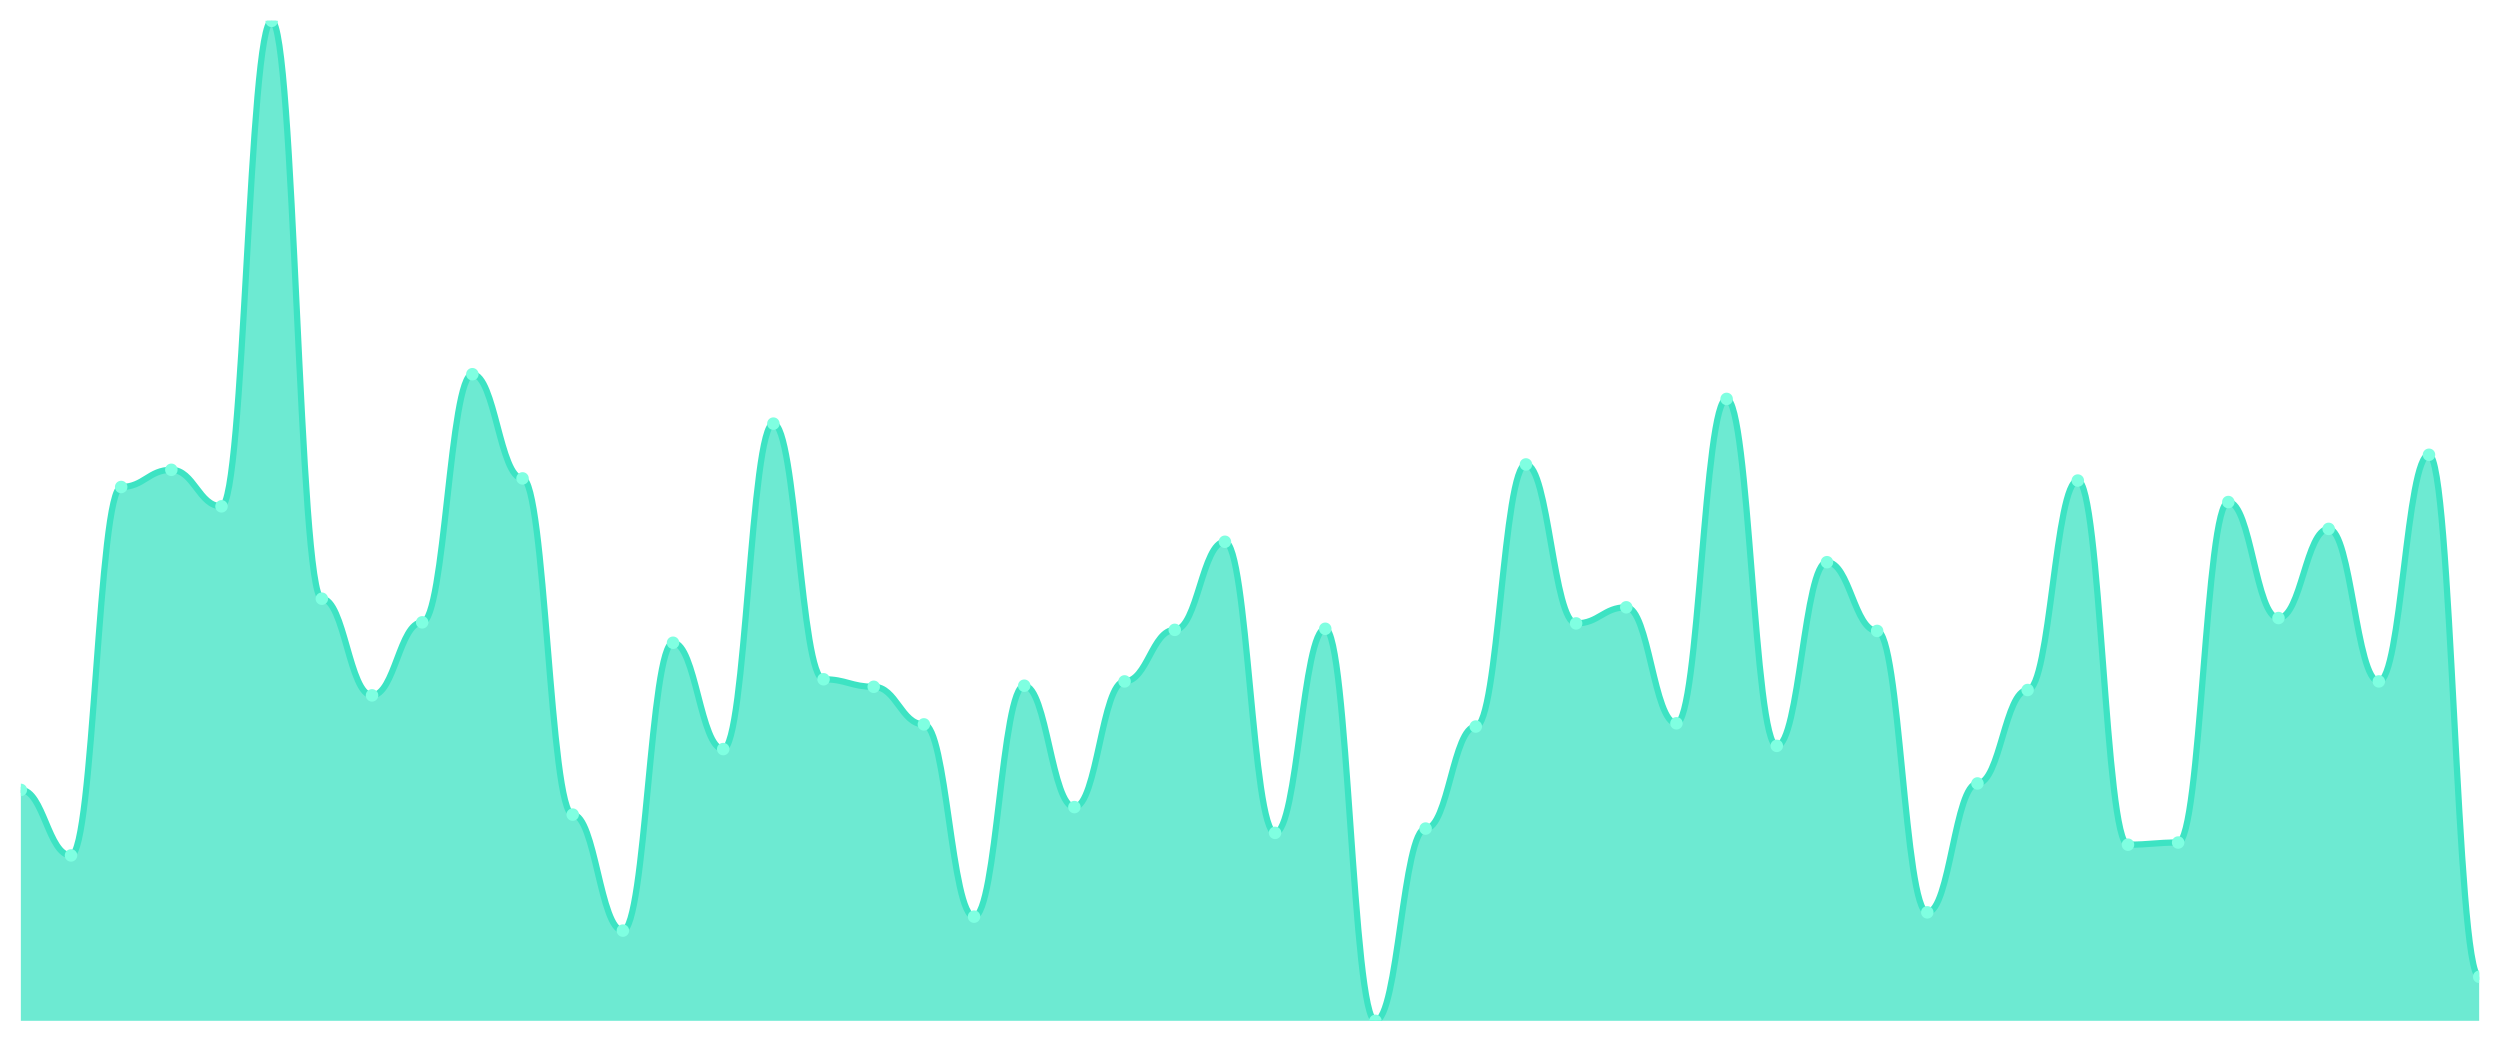
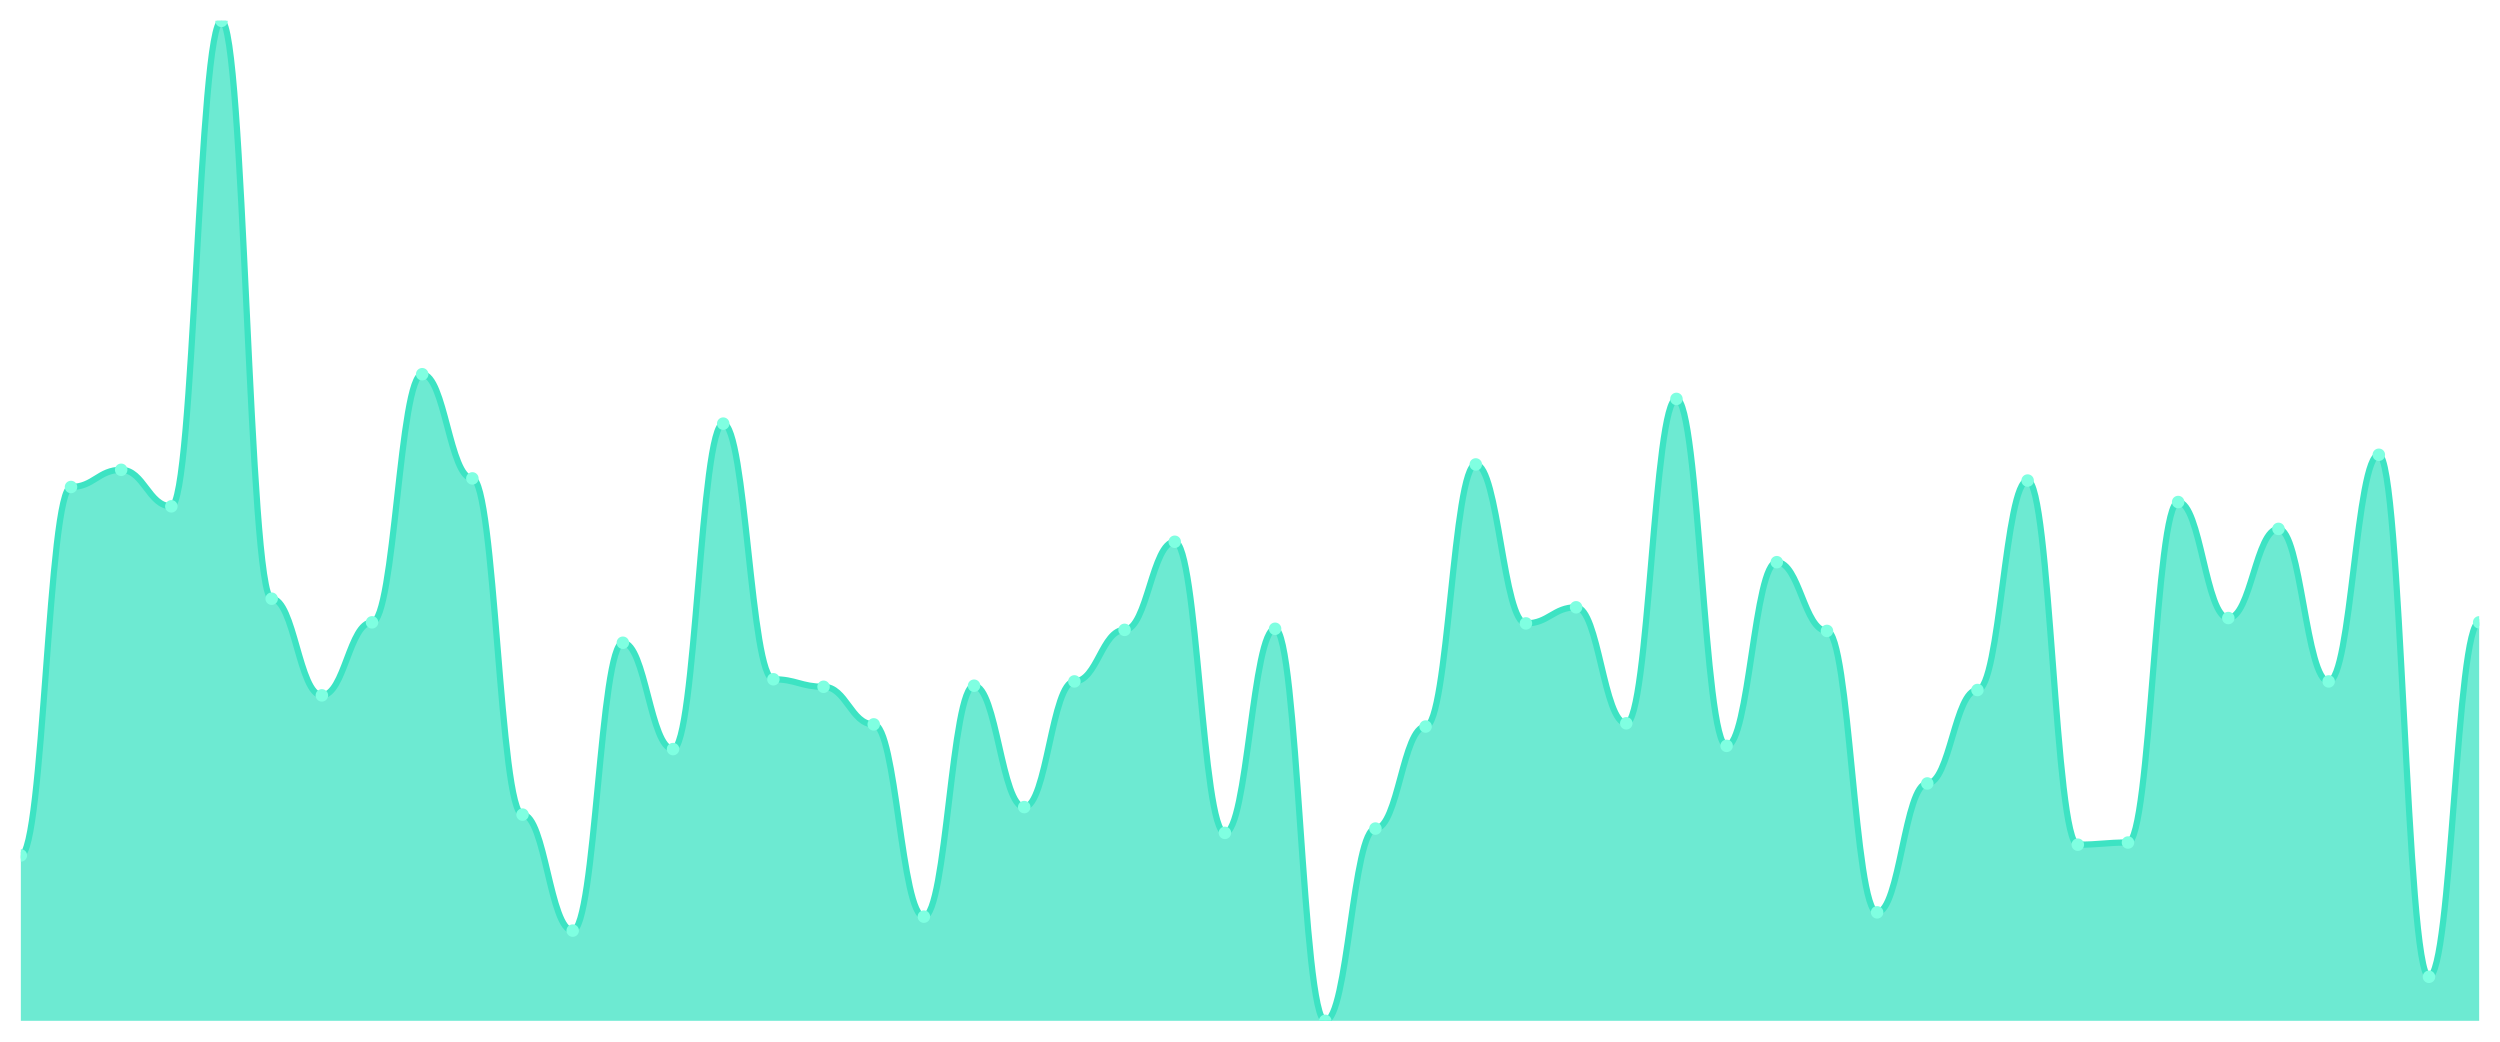
<svg xmlns="http://www.w3.org/2000/svg" viewBox="0 0 1200 500" width="1200" height="500">
  <defs>
    <clipPath id="c">
      <rect x="10" y="10" width="1180" height="480" />
    </clipPath>
  </defs>
  <rect width="1200" height="500" fill="none" />
  <g clip-path="url(#c)">
-     <path d="M 10,490 L 10,379.151 C 20.837,379.151 23.245,410.602 34.082,410.602 C 44.918,410.602 47.327,233.759 58.163,233.759 C 69,233.759 71.408,225.51 82.245,225.51 C 93.082,225.51 95.49,243.04 106.327,243.04 C 117.163,243.04 119.571,10 130.408,10 C 141.245,10 143.653,287.379 154.49,287.379 C 165.327,287.379 167.735,333.781 178.571,333.781 C 189.408,333.781 191.816,298.722 202.653,298.722 C 213.49,298.722 215.898,179.624 226.735,179.624 C 237.571,179.624 239.98,229.635 250.816,229.635 C 261.653,229.635 264.061,391.01 274.898,391.01 C 285.735,391.01 288.143,446.692 298.98,446.692 C 309.816,446.692 312.224,308.518 323.061,308.518 C 333.898,308.518 336.306,359.56 347.143,359.56 C 357.98,359.56 360.388,203.34 371.224,203.34 C 382.061,203.34 384.469,326.047 395.306,326.047 C 406.143,326.047 408.551,329.656 419.388,329.656 C 430.224,329.656 432.633,347.701 443.469,347.701 C 454.306,347.701 456.714,439.989 467.551,439.989 C 478.388,439.989 480.796,329.141 491.633,329.141 C 502.469,329.141 504.878,387.401 515.714,387.401 C 526.551,387.401 528.959,327.078 539.796,327.078 C 550.633,327.078 553.041,302.331 563.878,302.331 C 574.714,302.331 577.122,260.054 587.959,260.054 C 598.796,260.054 601.204,399.774 612.041,399.774 C 622.878,399.774 625.286,301.815 636.122,301.815 C 646.959,301.815 649.367,490 660.204,490 C 671.041,490 673.449,397.712 684.286,397.712 C 695.122,397.712 697.531,348.733 708.367,348.733 C 719.204,348.733 721.612,222.932 732.449,222.932 C 743.286,222.932 745.694,299.237 756.531,299.237 C 767.367,299.237 769.776,291.504 780.612,291.504 C 791.449,291.504 793.857,347.186 804.694,347.186 C 815.531,347.186 817.939,191.482 828.776,191.482 C 839.612,191.482 842.02,358.013 852.857,358.013 C 863.694,358.013 866.102,269.85 876.939,269.85 C 887.776,269.85 890.184,302.846 901.02,302.846 C 911.857,302.846 914.265,437.927 925.102,437.927 C 935.939,437.927 938.347,376.058 949.184,376.058 C 960.02,376.058 962.429,331.203 973.265,331.203 C 984.102,331.203 986.51,230.666 997.347,230.666 C 1008.184,230.666 1010.592,405.446 1021.429,405.446 C 1032.265,405.446 1034.673,404.415 1045.51,404.415 C 1056.347,404.415 1058.755,240.977 1069.592,240.977 C 1080.429,240.977 1082.837,296.66 1093.673,296.66 C 1104.51,296.66 1106.918,253.867 1117.755,253.867 C 1128.592,253.867 1131,327.078 1141.837,327.078 C 1152.673,327.078 1155.082,218.292 1165.918,218.292 C 1176.755,218.292 1179.163,468.861 1190,468.861 L 1190,490 Z" fill="rgba(61,227,195,0.75)" />
-     <path d="M 10,379.151 C 20.837,379.151 23.245,410.602 34.082,410.602 C 44.918,410.602 47.327,233.759 58.163,233.759 C 69,233.759 71.408,225.51 82.245,225.51 C 93.082,225.51 95.49,243.04 106.327,243.04 C 117.163,243.04 119.571,10 130.408,10 C 141.245,10 143.653,287.379 154.49,287.379 C 165.327,287.379 167.735,333.781 178.571,333.781 C 189.408,333.781 191.816,298.722 202.653,298.722 C 213.49,298.722 215.898,179.624 226.735,179.624 C 237.571,179.624 239.98,229.635 250.816,229.635 C 261.653,229.635 264.061,391.01 274.898,391.01 C 285.735,391.01 288.143,446.692 298.98,446.692 C 309.816,446.692 312.224,308.518 323.061,308.518 C 333.898,308.518 336.306,359.56 347.143,359.56 C 357.98,359.56 360.388,203.34 371.224,203.34 C 382.061,203.34 384.469,326.047 395.306,326.047 C 406.143,326.047 408.551,329.656 419.388,329.656 C 430.224,329.656 432.633,347.701 443.469,347.701 C 454.306,347.701 456.714,439.989 467.551,439.989 C 478.388,439.989 480.796,329.141 491.633,329.141 C 502.469,329.141 504.878,387.401 515.714,387.401 C 526.551,387.401 528.959,327.078 539.796,327.078 C 550.633,327.078 553.041,302.331 563.878,302.331 C 574.714,302.331 577.122,260.054 587.959,260.054 C 598.796,260.054 601.204,399.774 612.041,399.774 C 622.878,399.774 625.286,301.815 636.122,301.815 C 646.959,301.815 649.367,490 660.204,490 C 671.041,490 673.449,397.712 684.286,397.712 C 695.122,397.712 697.531,348.733 708.367,348.733 C 719.204,348.733 721.612,222.932 732.449,222.932 C 743.286,222.932 745.694,299.237 756.531,299.237 C 767.367,299.237 769.776,291.504 780.612,291.504 C 791.449,291.504 793.857,347.186 804.694,347.186 C 815.531,347.186 817.939,191.482 828.776,191.482 C 839.612,191.482 842.02,358.013 852.857,358.013 C 863.694,358.013 866.102,269.85 876.939,269.85 C 887.776,269.85 890.184,302.846 901.02,302.846 C 911.857,302.846 914.265,437.927 925.102,437.927 C 935.939,437.927 938.347,376.058 949.184,376.058 C 960.02,376.058 962.429,331.203 973.265,331.203 C 984.102,331.203 986.51,230.666 997.347,230.666 C 1008.184,230.666 1010.592,405.446 1021.429,405.446 C 1032.265,405.446 1034.673,404.415 1045.51,404.415 C 1056.347,404.415 1058.755,240.977 1069.592,240.977 C 1080.429,240.977 1082.837,296.66 1093.673,296.66 C 1104.51,296.66 1106.918,253.867 1117.755,253.867 C 1128.592,253.867 1131,327.078 1141.837,327.078 C 1152.673,327.078 1155.082,218.292 1165.918,218.292 C 1176.755,218.292 1179.163,468.861 1190,468.861" fill="none" stroke="#3de3c3" stroke-width="3" stroke-linecap="round" stroke-linejoin="round" />
-     <circle cx="10" cy="379.151" r="3" fill="#7fffe1" />
-     <circle cx="34.082" cy="410.602" r="3" fill="#7fffe1" />
-     <circle cx="58.163" cy="233.759" r="3" fill="#7fffe1" />
-     <circle cx="82.245" cy="225.51" r="3" fill="#7fffe1" />
-     <circle cx="106.327" cy="243.04" r="3" fill="#7fffe1" />
-     <circle cx="130.408" cy="10" r="3" fill="#7fffe1" />
-     <circle cx="154.49" cy="287.379" r="3" fill="#7fffe1" />
-     <circle cx="178.571" cy="333.781" r="3" fill="#7fffe1" />
-     <circle cx="202.653" cy="298.722" r="3" fill="#7fffe1" />
-     <circle cx="226.735" cy="179.624" r="3" fill="#7fffe1" />
-     <circle cx="250.816" cy="229.635" r="3" fill="#7fffe1" />
-     <circle cx="274.898" cy="391.01" r="3" fill="#7fffe1" />
-     <circle cx="298.98" cy="446.692" r="3" fill="#7fffe1" />
-     <circle cx="323.061" cy="308.518" r="3" fill="#7fffe1" />
-     <circle cx="347.143" cy="359.56" r="3" fill="#7fffe1" />
-     <circle cx="371.224" cy="203.34" r="3" fill="#7fffe1" />
-     <circle cx="395.306" cy="326.047" r="3" fill="#7fffe1" />
-     <circle cx="419.388" cy="329.656" r="3" fill="#7fffe1" />
-     <circle cx="443.469" cy="347.701" r="3" fill="#7fffe1" />
-     <circle cx="467.551" cy="439.989" r="3" fill="#7fffe1" />
-     <circle cx="491.633" cy="329.141" r="3" fill="#7fffe1" />
-     <circle cx="515.714" cy="387.401" r="3" fill="#7fffe1" />
-     <circle cx="539.796" cy="327.078" r="3" fill="#7fffe1" />
-     <circle cx="563.878" cy="302.331" r="3" fill="#7fffe1" />
-     <circle cx="587.959" cy="260.054" r="3" fill="#7fffe1" />
-     <circle cx="612.041" cy="399.774" r="3" fill="#7fffe1" />
-     <circle cx="636.122" cy="301.815" r="3" fill="#7fffe1" />
-     <circle cx="660.204" cy="490" r="3" fill="#7fffe1" />
-     <circle cx="684.286" cy="397.712" r="3" fill="#7fffe1" />
-     <circle cx="708.367" cy="348.733" r="3" fill="#7fffe1" />
-     <circle cx="732.449" cy="222.932" r="3" fill="#7fffe1" />
-     <circle cx="756.531" cy="299.237" r="3" fill="#7fffe1" />
-     <circle cx="780.612" cy="291.504" r="3" fill="#7fffe1" />
-     <circle cx="804.694" cy="347.186" r="3" fill="#7fffe1" />
-     <circle cx="828.776" cy="191.482" r="3" fill="#7fffe1" />
-     <circle cx="852.857" cy="358.013" r="3" fill="#7fffe1" />
-     <circle cx="876.939" cy="269.85" r="3" fill="#7fffe1" />
-     <circle cx="901.02" cy="302.846" r="3" fill="#7fffe1" />
-     <circle cx="925.102" cy="437.927" r="3" fill="#7fffe1" />
-     <circle cx="949.184" cy="376.058" r="3" fill="#7fffe1" />
-     <circle cx="973.265" cy="331.203" r="3" fill="#7fffe1" />
-     <circle cx="997.347" cy="230.666" r="3" fill="#7fffe1" />
-     <circle cx="1021.429" cy="405.446" r="3" fill="#7fffe1" />
-     <circle cx="1045.51" cy="404.415" r="3" fill="#7fffe1" />
-     <circle cx="1069.592" cy="240.977" r="3" fill="#7fffe1" />
-     <circle cx="1093.673" cy="296.66" r="3" fill="#7fffe1" />
-     <circle cx="1117.755" cy="253.867" r="3" fill="#7fffe1" />
-     <circle cx="1141.837" cy="327.078" r="3" fill="#7fffe1" />
-     <circle cx="1165.918" cy="218.292" r="3" fill="#7fffe1" />
-     <circle cx="1190" cy="468.861" r="3" fill="#7fffe1" />
+     <path d="M 10,490 L 10,410.602 C 20.837,410.602 23.245,233.759 34.082,233.759 C 44.918,233.759 47.327,225.51 58.163,225.51 C 69,225.51 71.408,243.04 82.245,243.04 C 93.082,243.04 95.49,10 106.327,10 C 117.163,10 119.571,287.379 130.408,287.379 C 141.245,287.379 143.653,333.781 154.49,333.781 C 165.327,333.781 167.735,298.722 178.571,298.722 C 189.408,298.722 191.816,179.624 202.653,179.624 C 213.49,179.624 215.898,229.635 226.735,229.635 C 237.571,229.635 239.98,391.01 250.816,391.01 C 261.653,391.01 264.061,446.692 274.898,446.692 C 285.735,446.692 288.143,308.518 298.98,308.518 C 309.816,308.518 312.224,359.56 323.061,359.56 C 333.898,359.56 336.306,203.34 347.143,203.34 C 357.98,203.34 360.388,326.047 371.224,326.047 C 382.061,326.047 384.469,329.656 395.306,329.656 C 406.143,329.656 408.551,347.701 419.388,347.701 C 430.224,347.701 432.633,439.989 443.469,439.989 C 454.306,439.989 456.714,329.141 467.551,329.141 C 478.388,329.141 480.796,387.401 491.633,387.401 C 502.469,387.401 504.878,327.078 515.714,327.078 C 526.551,327.078 528.959,302.331 539.796,302.331 C 550.633,302.331 553.041,260.054 563.878,260.054 C 574.714,260.054 577.122,399.774 587.959,399.774 C 598.796,399.774 601.204,301.815 612.041,301.815 C 622.878,301.815 625.286,490 636.122,490 C 646.959,490 649.367,397.712 660.204,397.712 C 671.041,397.712 673.449,348.733 684.286,348.733 C 695.122,348.733 697.531,222.932 708.367,222.932 C 719.204,222.932 721.612,299.237 732.449,299.237 C 743.286,299.237 745.694,291.504 756.531,291.504 C 767.367,291.504 769.776,347.186 780.612,347.186 C 791.449,347.186 793.857,191.482 804.694,191.482 C 815.531,191.482 817.939,358.013 828.776,358.013 C 839.612,358.013 842.02,269.85 852.857,269.85 C 863.694,269.85 866.102,302.846 876.939,302.846 C 887.776,302.846 890.184,437.927 901.02,437.927 C 911.857,437.927 914.265,376.058 925.102,376.058 C 935.939,376.058 938.347,331.203 949.184,331.203 C 960.02,331.203 962.429,230.666 973.265,230.666 C 984.102,230.666 986.51,405.446 997.347,405.446 C 1008.184,405.446 1010.592,404.415 1021.429,404.415 C 1032.265,404.415 1034.673,240.977 1045.51,240.977 C 1056.347,240.977 1058.755,296.66 1069.592,296.66 C 1080.429,296.66 1082.837,253.867 1093.673,253.867 C 1104.51,253.867 1106.918,327.078 1117.755,327.078 C 1128.592,327.078 1131,218.292 1141.837,218.292 C 1152.673,218.292 1155.082,468.861 1165.918,468.861 C 1176.755,468.861 1179.163,298.722 1190,298.722 L 1190,490 Z" fill="rgba(61,227,195,0.75)" />
+     <path d="M 10,410.602 C 20.837,410.602 23.245,233.759 34.082,233.759 C 44.918,233.759 47.327,225.51 58.163,225.51 C 69,225.51 71.408,243.04 82.245,243.04 C 93.082,243.04 95.49,10 106.327,10 C 117.163,10 119.571,287.379 130.408,287.379 C 141.245,287.379 143.653,333.781 154.49,333.781 C 165.327,333.781 167.735,298.722 178.571,298.722 C 189.408,298.722 191.816,179.624 202.653,179.624 C 213.49,179.624 215.898,229.635 226.735,229.635 C 237.571,229.635 239.98,391.01 250.816,391.01 C 261.653,391.01 264.061,446.692 274.898,446.692 C 285.735,446.692 288.143,308.518 298.98,308.518 C 309.816,308.518 312.224,359.56 323.061,359.56 C 333.898,359.56 336.306,203.34 347.143,203.34 C 357.98,203.34 360.388,326.047 371.224,326.047 C 382.061,326.047 384.469,329.656 395.306,329.656 C 406.143,329.656 408.551,347.701 419.388,347.701 C 430.224,347.701 432.633,439.989 443.469,439.989 C 454.306,439.989 456.714,329.141 467.551,329.141 C 478.388,329.141 480.796,387.401 491.633,387.401 C 502.469,387.401 504.878,327.078 515.714,327.078 C 526.551,327.078 528.959,302.331 539.796,302.331 C 550.633,302.331 553.041,260.054 563.878,260.054 C 574.714,260.054 577.122,399.774 587.959,399.774 C 598.796,399.774 601.204,301.815 612.041,301.815 C 622.878,301.815 625.286,490 636.122,490 C 646.959,490 649.367,397.712 660.204,397.712 C 671.041,397.712 673.449,348.733 684.286,348.733 C 695.122,348.733 697.531,222.932 708.367,222.932 C 719.204,222.932 721.612,299.237 732.449,299.237 C 743.286,299.237 745.694,291.504 756.531,291.504 C 767.367,291.504 769.776,347.186 780.612,347.186 C 791.449,347.186 793.857,191.482 804.694,191.482 C 815.531,191.482 817.939,358.013 828.776,358.013 C 839.612,358.013 842.02,269.85 852.857,269.85 C 863.694,269.85 866.102,302.846 876.939,302.846 C 887.776,302.846 890.184,437.927 901.02,437.927 C 911.857,437.927 914.265,376.058 925.102,376.058 C 935.939,376.058 938.347,331.203 949.184,331.203 C 960.02,331.203 962.429,230.666 973.265,230.666 C 984.102,230.666 986.51,405.446 997.347,405.446 C 1008.184,405.446 1010.592,404.415 1021.429,404.415 C 1032.265,404.415 1034.673,240.977 1045.51,240.977 C 1056.347,240.977 1058.755,296.66 1069.592,296.66 C 1080.429,296.66 1082.837,253.867 1093.673,253.867 C 1104.51,253.867 1106.918,327.078 1117.755,327.078 C 1128.592,327.078 1131,218.292 1141.837,218.292 C 1152.673,218.292 1155.082,468.861 1165.918,468.861 C 1176.755,468.861 1179.163,298.722 1190,298.722" fill="none" stroke="#3de3c3" stroke-width="3" stroke-linecap="round" stroke-linejoin="round" />
+     <circle cx="10" cy="410.602" r="3" fill="#7fffe1" />
+     <circle cx="34.082" cy="233.759" r="3" fill="#7fffe1" />
+     <circle cx="58.163" cy="225.51" r="3" fill="#7fffe1" />
+     <circle cx="82.245" cy="243.04" r="3" fill="#7fffe1" />
+     <circle cx="106.327" cy="10" r="3" fill="#7fffe1" />
+     <circle cx="130.408" cy="287.379" r="3" fill="#7fffe1" />
+     <circle cx="154.49" cy="333.781" r="3" fill="#7fffe1" />
+     <circle cx="178.571" cy="298.722" r="3" fill="#7fffe1" />
+     <circle cx="202.653" cy="179.624" r="3" fill="#7fffe1" />
+     <circle cx="226.735" cy="229.635" r="3" fill="#7fffe1" />
+     <circle cx="250.816" cy="391.01" r="3" fill="#7fffe1" />
+     <circle cx="274.898" cy="446.692" r="3" fill="#7fffe1" />
+     <circle cx="298.98" cy="308.518" r="3" fill="#7fffe1" />
+     <circle cx="323.061" cy="359.56" r="3" fill="#7fffe1" />
+     <circle cx="347.143" cy="203.34" r="3" fill="#7fffe1" />
+     <circle cx="371.224" cy="326.047" r="3" fill="#7fffe1" />
+     <circle cx="395.306" cy="329.656" r="3" fill="#7fffe1" />
+     <circle cx="419.388" cy="347.701" r="3" fill="#7fffe1" />
+     <circle cx="443.469" cy="439.989" r="3" fill="#7fffe1" />
+     <circle cx="467.551" cy="329.141" r="3" fill="#7fffe1" />
+     <circle cx="491.633" cy="387.401" r="3" fill="#7fffe1" />
+     <circle cx="515.714" cy="327.078" r="3" fill="#7fffe1" />
+     <circle cx="539.796" cy="302.331" r="3" fill="#7fffe1" />
+     <circle cx="563.878" cy="260.054" r="3" fill="#7fffe1" />
+     <circle cx="587.959" cy="399.774" r="3" fill="#7fffe1" />
+     <circle cx="612.041" cy="301.815" r="3" fill="#7fffe1" />
+     <circle cx="636.122" cy="490" r="3" fill="#7fffe1" />
+     <circle cx="660.204" cy="397.712" r="3" fill="#7fffe1" />
+     <circle cx="684.286" cy="348.733" r="3" fill="#7fffe1" />
+     <circle cx="708.367" cy="222.932" r="3" fill="#7fffe1" />
+     <circle cx="732.449" cy="299.237" r="3" fill="#7fffe1" />
+     <circle cx="756.531" cy="291.504" r="3" fill="#7fffe1" />
+     <circle cx="780.612" cy="347.186" r="3" fill="#7fffe1" />
+     <circle cx="804.694" cy="191.482" r="3" fill="#7fffe1" />
+     <circle cx="828.776" cy="358.013" r="3" fill="#7fffe1" />
+     <circle cx="852.857" cy="269.85" r="3" fill="#7fffe1" />
+     <circle cx="876.939" cy="302.846" r="3" fill="#7fffe1" />
+     <circle cx="901.02" cy="437.927" r="3" fill="#7fffe1" />
+     <circle cx="925.102" cy="376.058" r="3" fill="#7fffe1" />
+     <circle cx="949.184" cy="331.203" r="3" fill="#7fffe1" />
+     <circle cx="973.265" cy="230.666" r="3" fill="#7fffe1" />
+     <circle cx="997.347" cy="405.446" r="3" fill="#7fffe1" />
+     <circle cx="1021.429" cy="404.415" r="3" fill="#7fffe1" />
+     <circle cx="1045.51" cy="240.977" r="3" fill="#7fffe1" />
+     <circle cx="1069.592" cy="296.66" r="3" fill="#7fffe1" />
+     <circle cx="1093.673" cy="253.867" r="3" fill="#7fffe1" />
+     <circle cx="1117.755" cy="327.078" r="3" fill="#7fffe1" />
+     <circle cx="1141.837" cy="218.292" r="3" fill="#7fffe1" />
+     <circle cx="1165.918" cy="468.861" r="3" fill="#7fffe1" />
+     <circle cx="1190" cy="298.722" r="3" fill="#7fffe1" />
  </g>
</svg>
